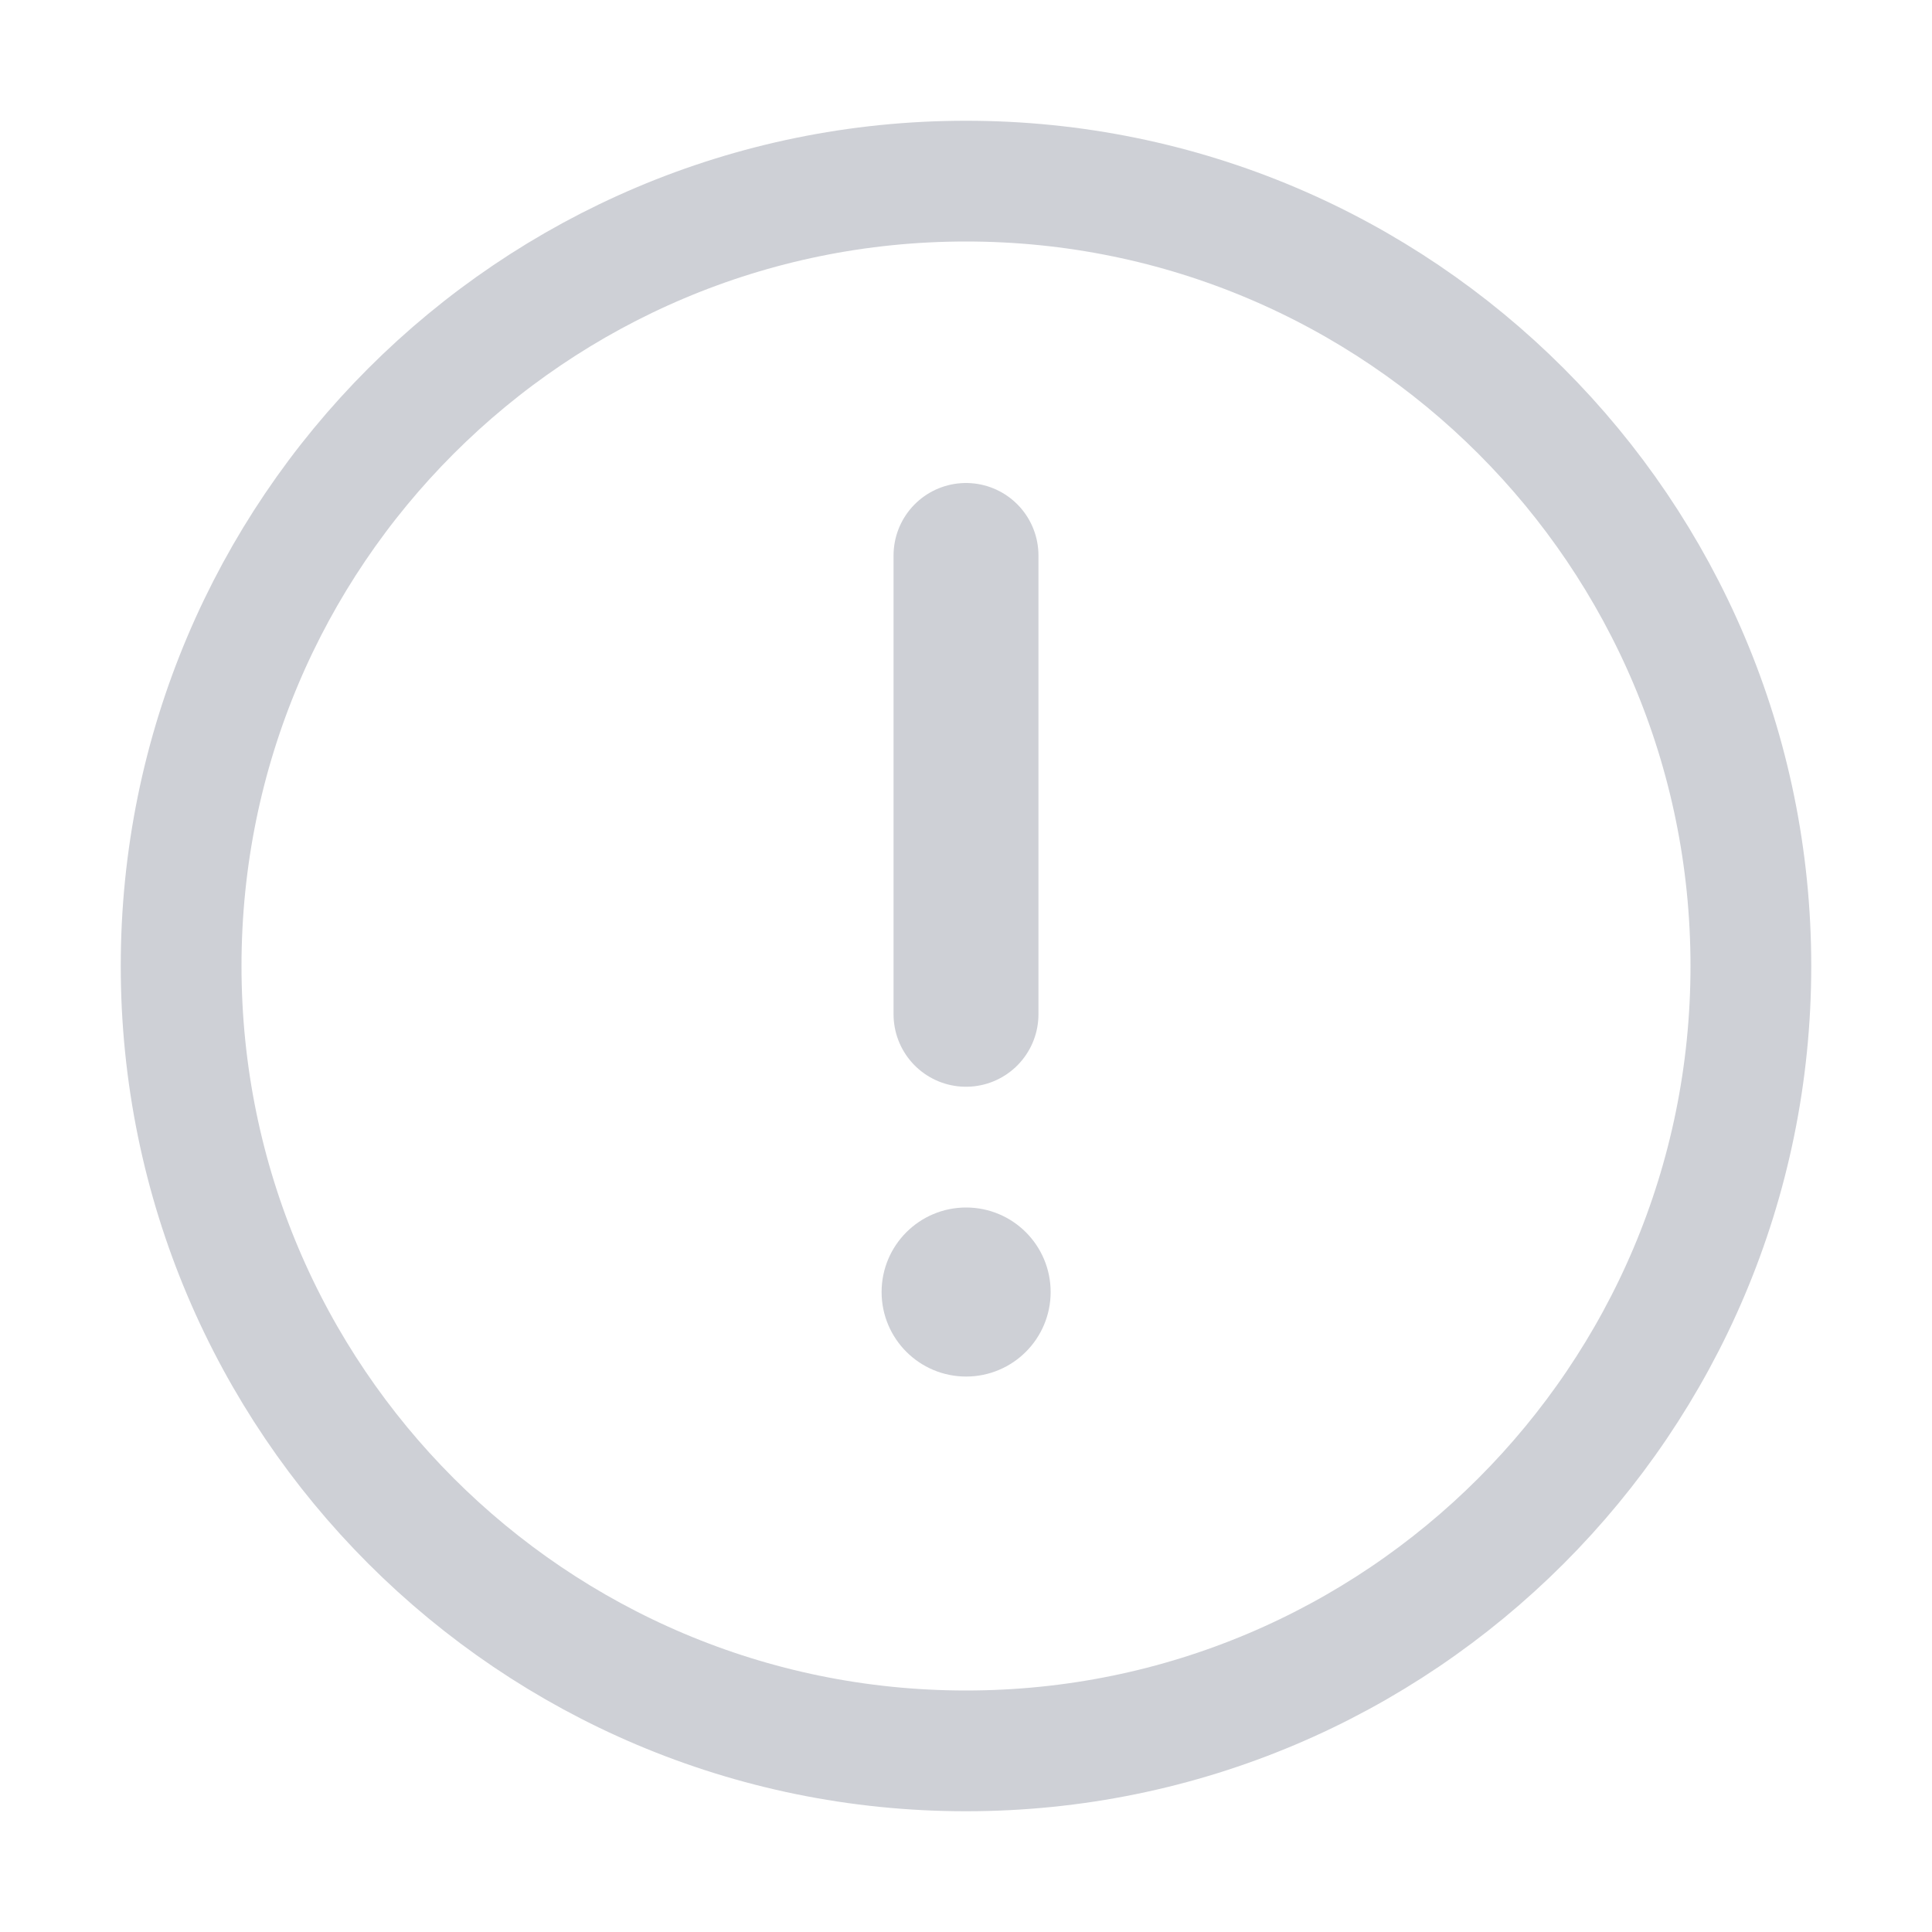
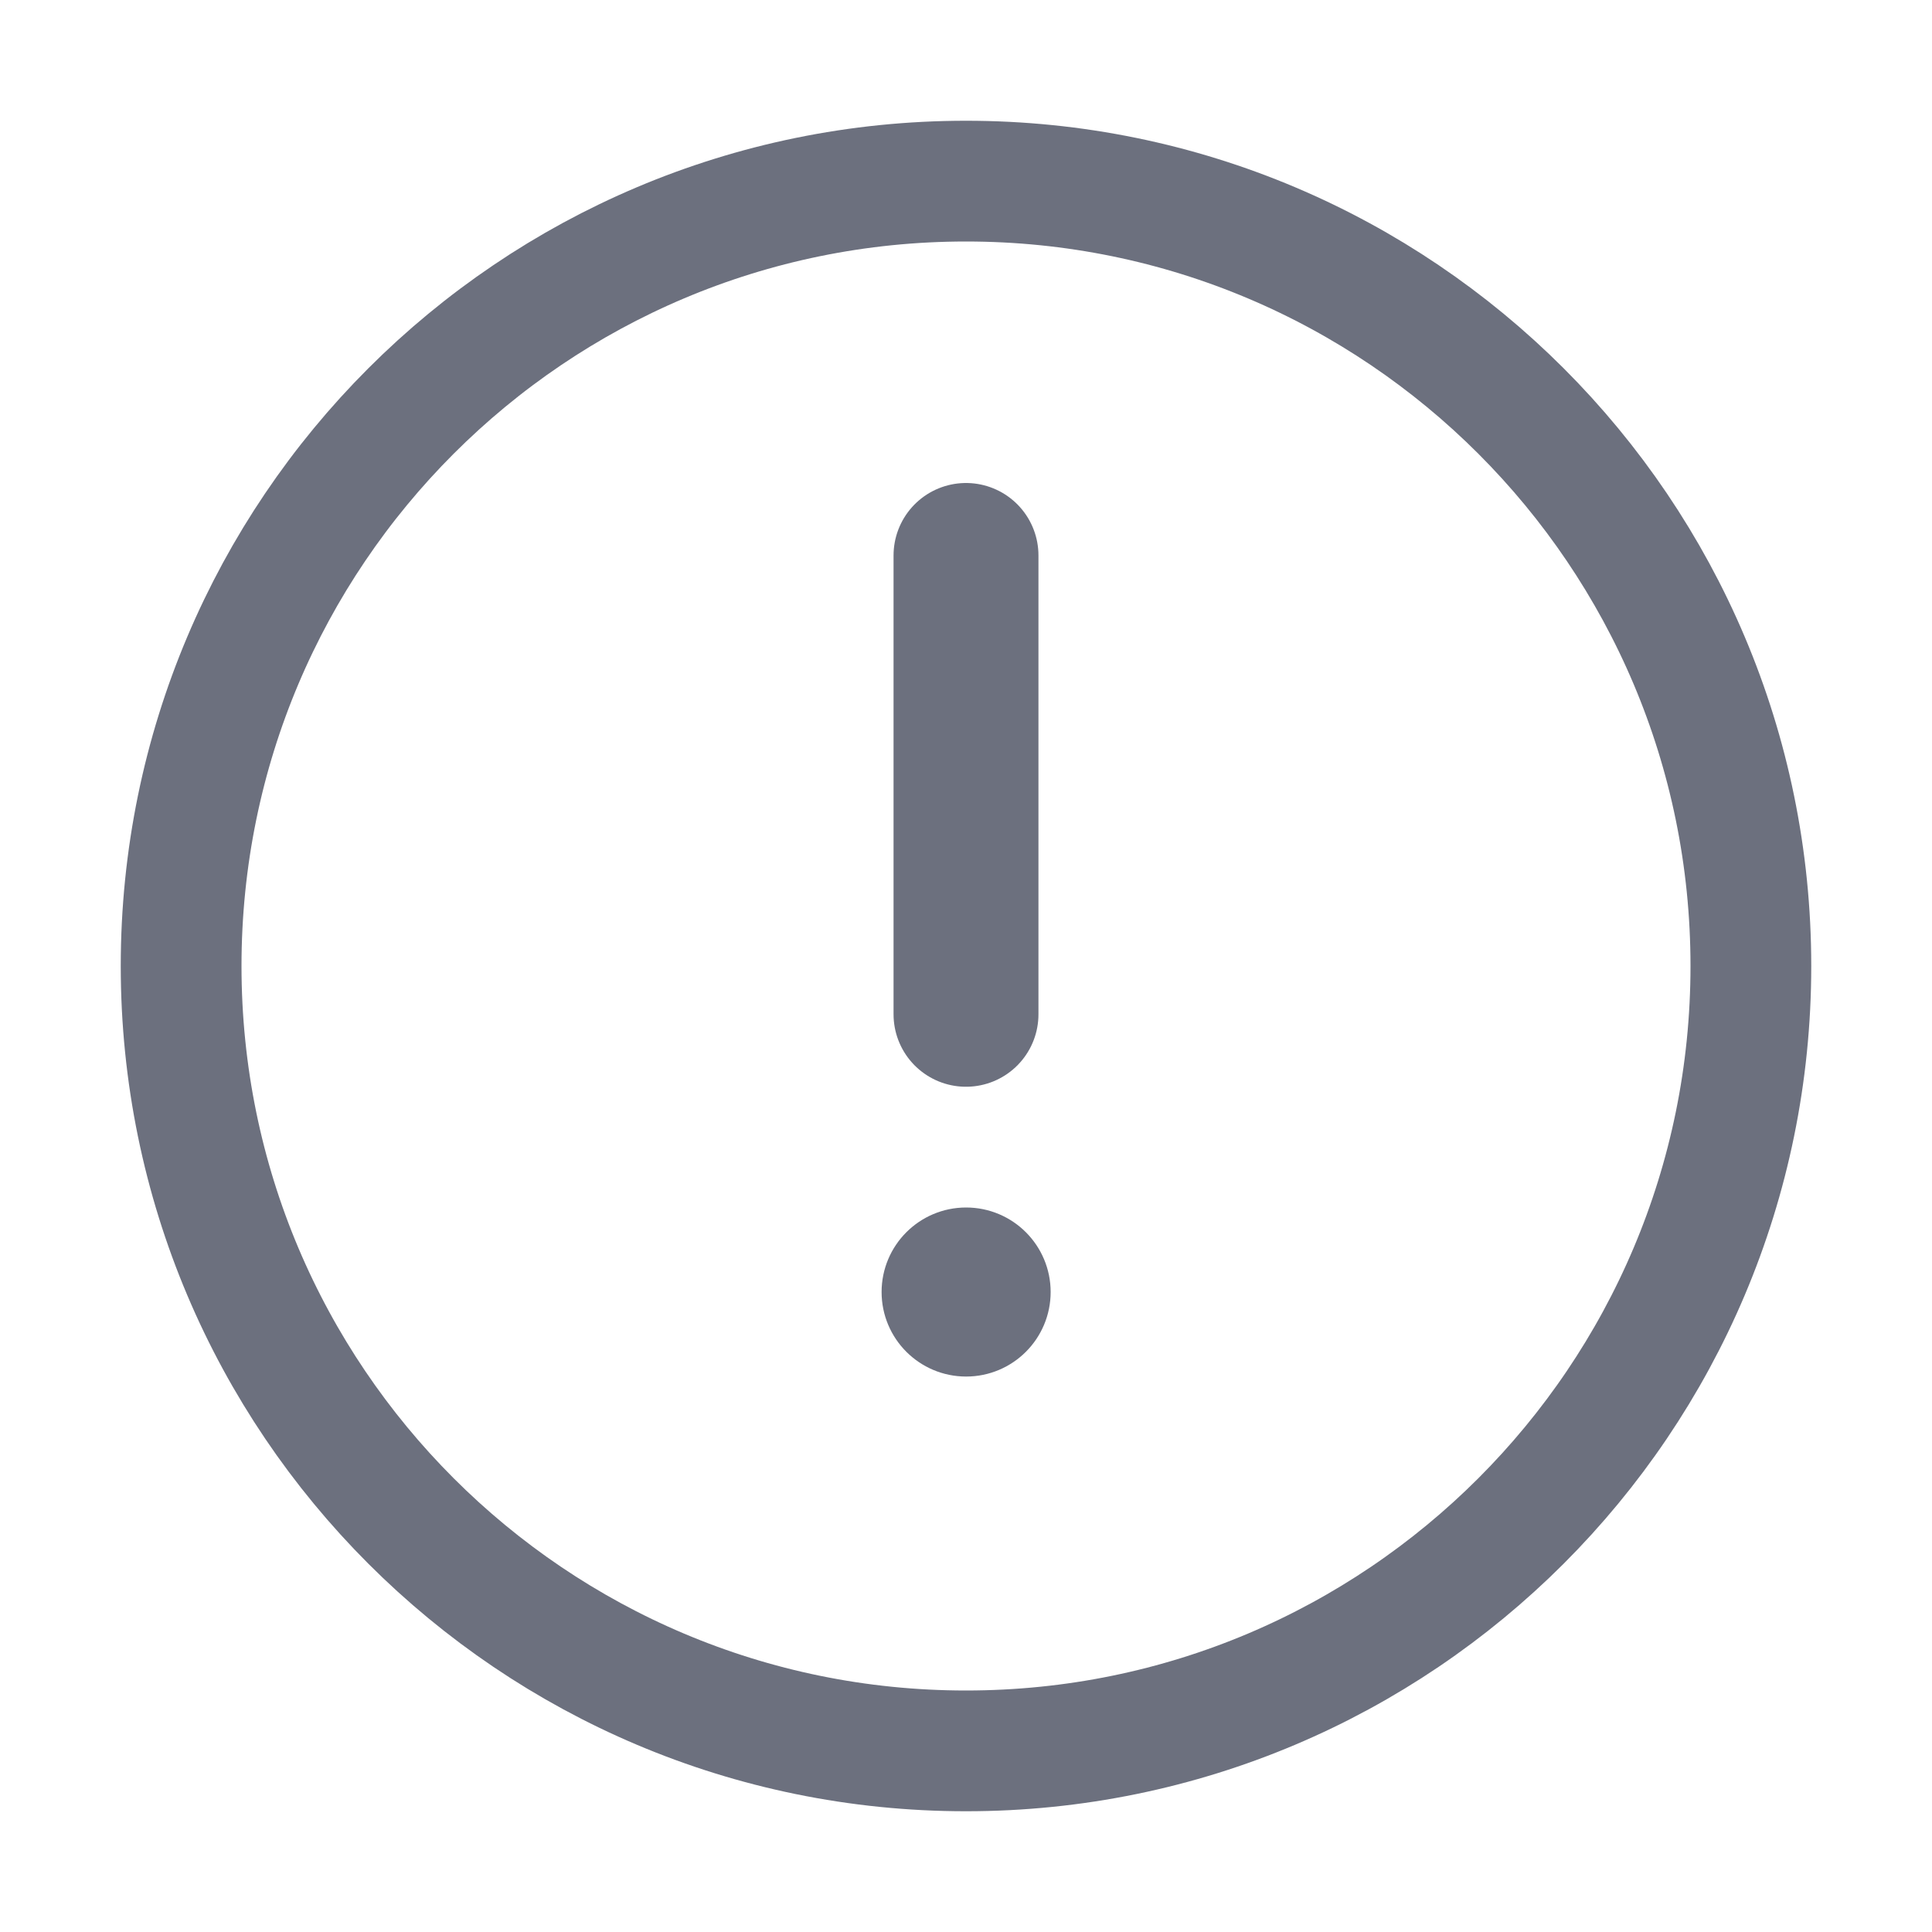
<svg xmlns="http://www.w3.org/2000/svg" width="16" height="16" viewBox="0 0 16 16" fill="none">
-   <circle cx="8" cy="8" r="6.5" stroke="#CED0D6" />
-   <path d="M8 4.6L8 8.4" stroke="#CED0D6" stroke-width="1.2" stroke-linecap="round" />
-   <circle cx="8.001" cy="10.7" r="0.5" fill="#CED0D6" stroke="#CED0D6" stroke-width="0.4" />
+   <circle cx="8" cy="8" r="6.5" stroke="#6C707E" />
+   <path d="M8 4.6L8 8.4" stroke="#6C707E" stroke-width="1.2" stroke-linecap="round" />
+   <circle cx="8.001" cy="10.7" r="0.5" fill="#6C707E" stroke="#6C707E" stroke-width="0.4" />
</svg>
